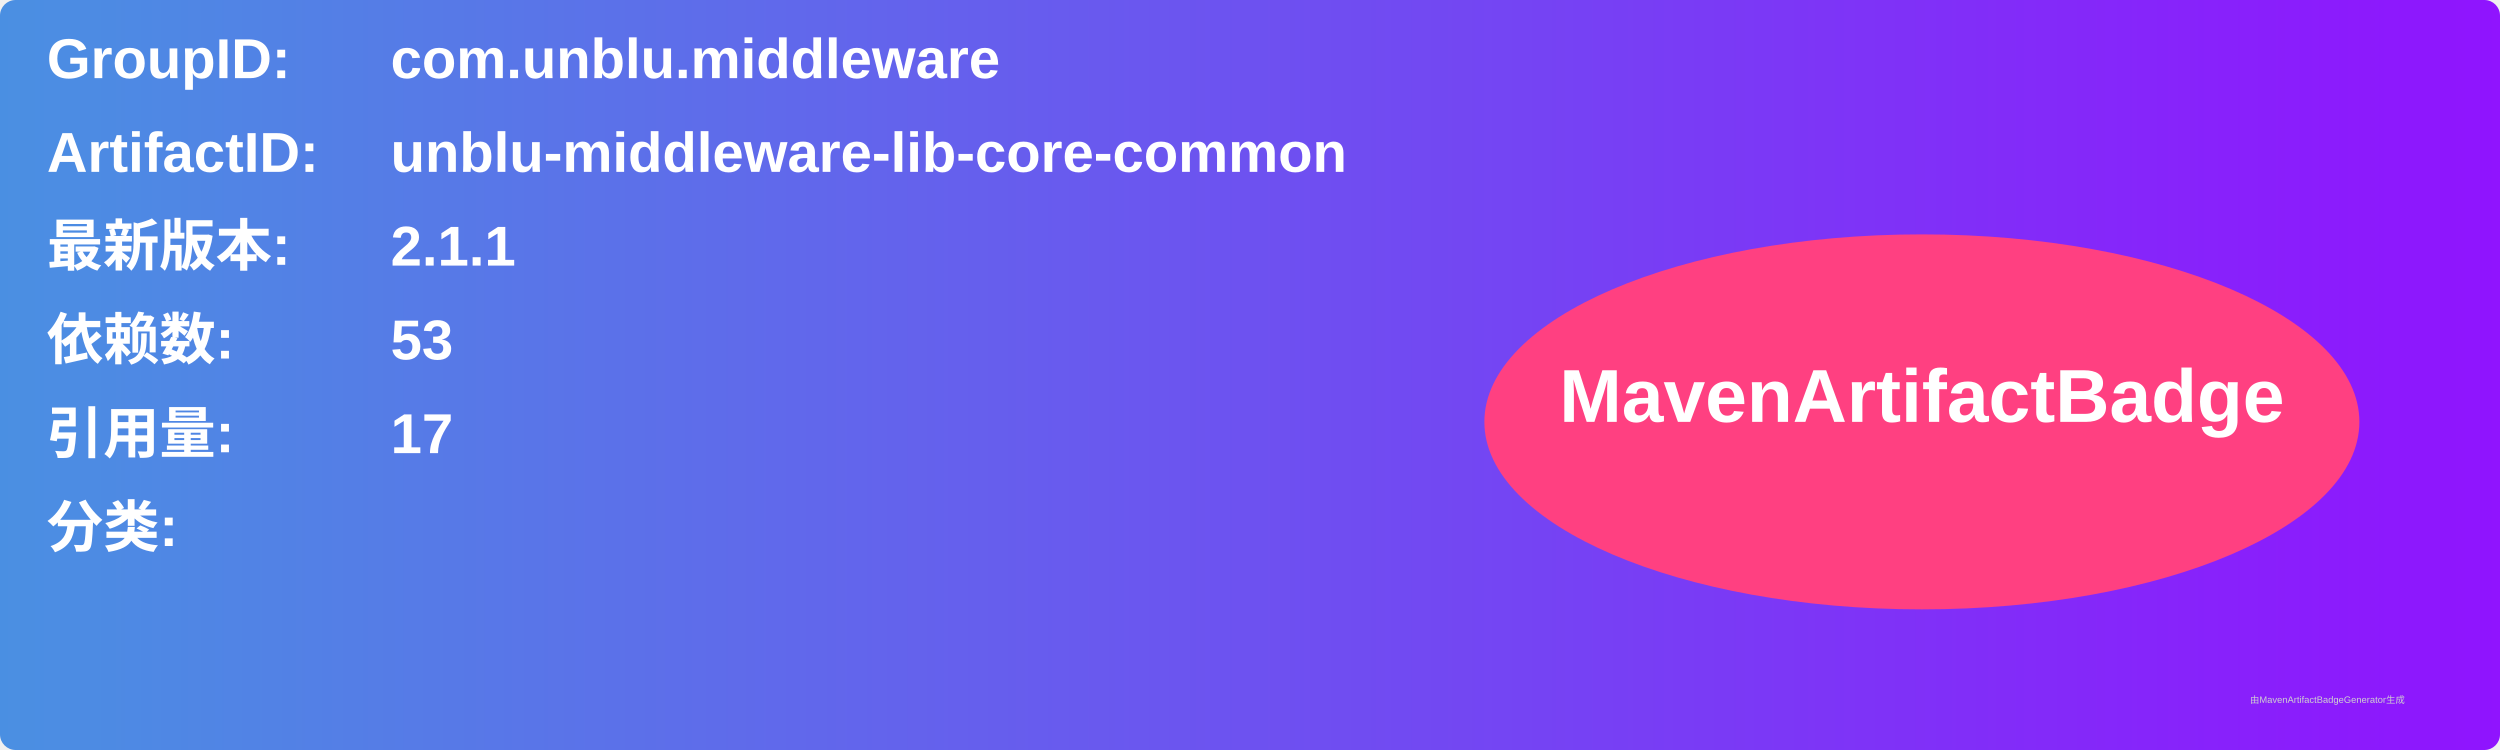
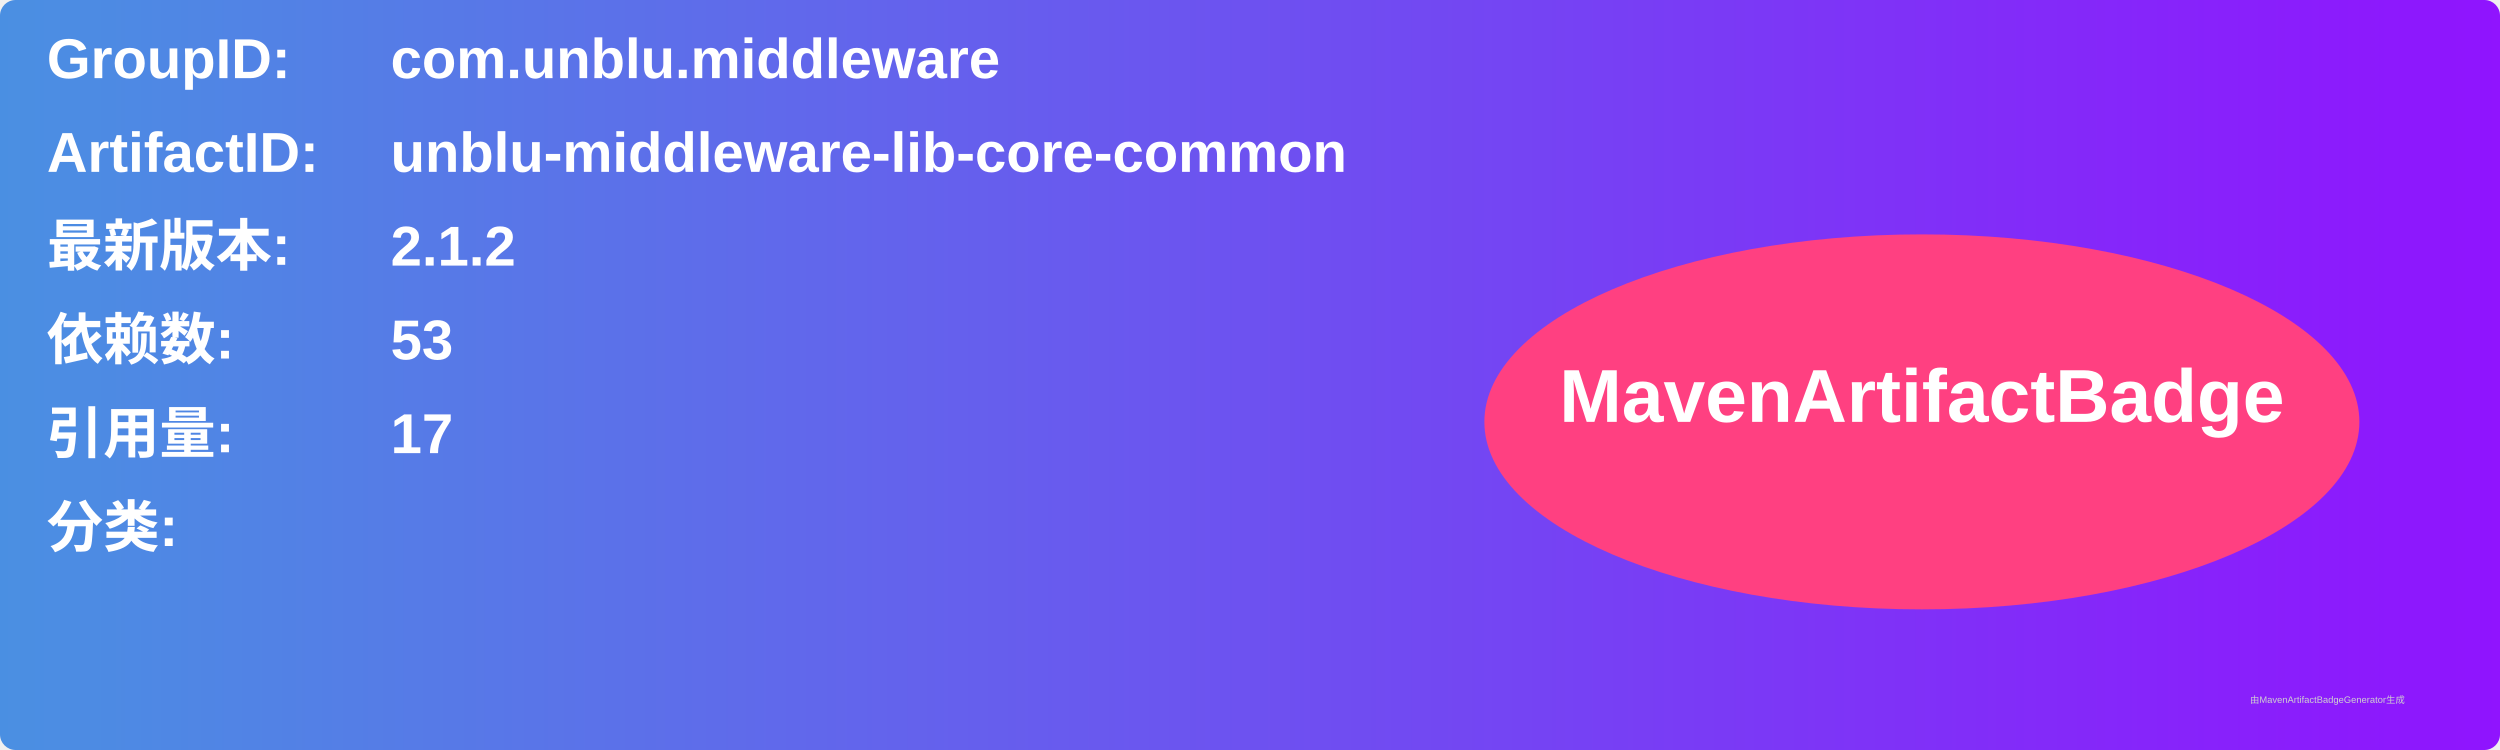
<svg xmlns="http://www.w3.org/2000/svg" width="800" height="240" viewBox="0 0 800 240">
  <linearGradient id="grad" x1="0%" y1="0%" x2="100%" y2="0%">
    <stop offset="0%" stop-color="#4a90e2" />
    <stop offset="100%" stop-color="#9013fe" />
  </linearGradient>
  <rect width="100%" height="100%" rx="5" ry="5" fill="url(#grad)" />
  <g transform="translate(15, 15)">
    <text x="0" y="10" font-family="Arial" font-size="18" fill="white" font-weight="bold" width="260">GroupID:</text>
    <text x="110" y="10" font-family="Arial" font-size="18" fill="white" font-weight="bold" width="460">com.unblu.middleware</text>
    <text x="0" y="40" font-family="Arial" font-size="18" fill="white" font-weight="bold" width="260">ArtifactID:</text>
    <text x="110" y="40" font-family="Arial" font-size="18" fill="white" font-weight="bold" width="460">unblu-middleware-lib-core-common</text>
    <text x="0" y="70" font-family="Arial" font-size="18" fill="white" font-weight="bold">最新版本:</text>
    <text x="110" y="70" font-family="Arial" font-size="18" fill="white" font-weight="bold">
-       <tspan font-weight="bold">2.1.1</tspan>
+       <tspan font-weight="bold">2.1.2</tspan>
    </text>
    <text x="0" y="100" font-family="Arial" font-size="18" fill="white" font-weight="bold">依赖数: </text>
    <text x="110" y="100" font-family="Arial" font-size="18" fill="white">
      <tspan font-weight="bold">53</tspan>
    </text>
    <text x="0" y="130" font-family="Arial" font-size="18" fill="white" font-weight="bold">引用量: </text>
    <text x="110" y="130" font-family="Arial" font-size="18" fill="white">
      <tspan font-weight="bold">17</tspan>
    </text>
    <text x="0" y="160" font-family="Arial" font-size="18" fill="white" font-weight="bold">分类:</text>
    <text x="10" y="190" font-family="Arial" font-size="10" fill="white">
      <tspan font-weight="bold" />
    </text>
    <ellipse cx="600" cy="120" rx="140" ry="60" fill="#ff4081" />
    <text x="600" y="120" text-anchor="middle" font-family="Arial" font-size="24" fill="white" font-weight="bold">MavenArtifactBadge</text>
  </g>
  <text x="720" y="225" font-family="Arial" font-size="3" fill="#d0d0d0">由MavenArtifactBadgeGenerator生成</text>
</svg>
